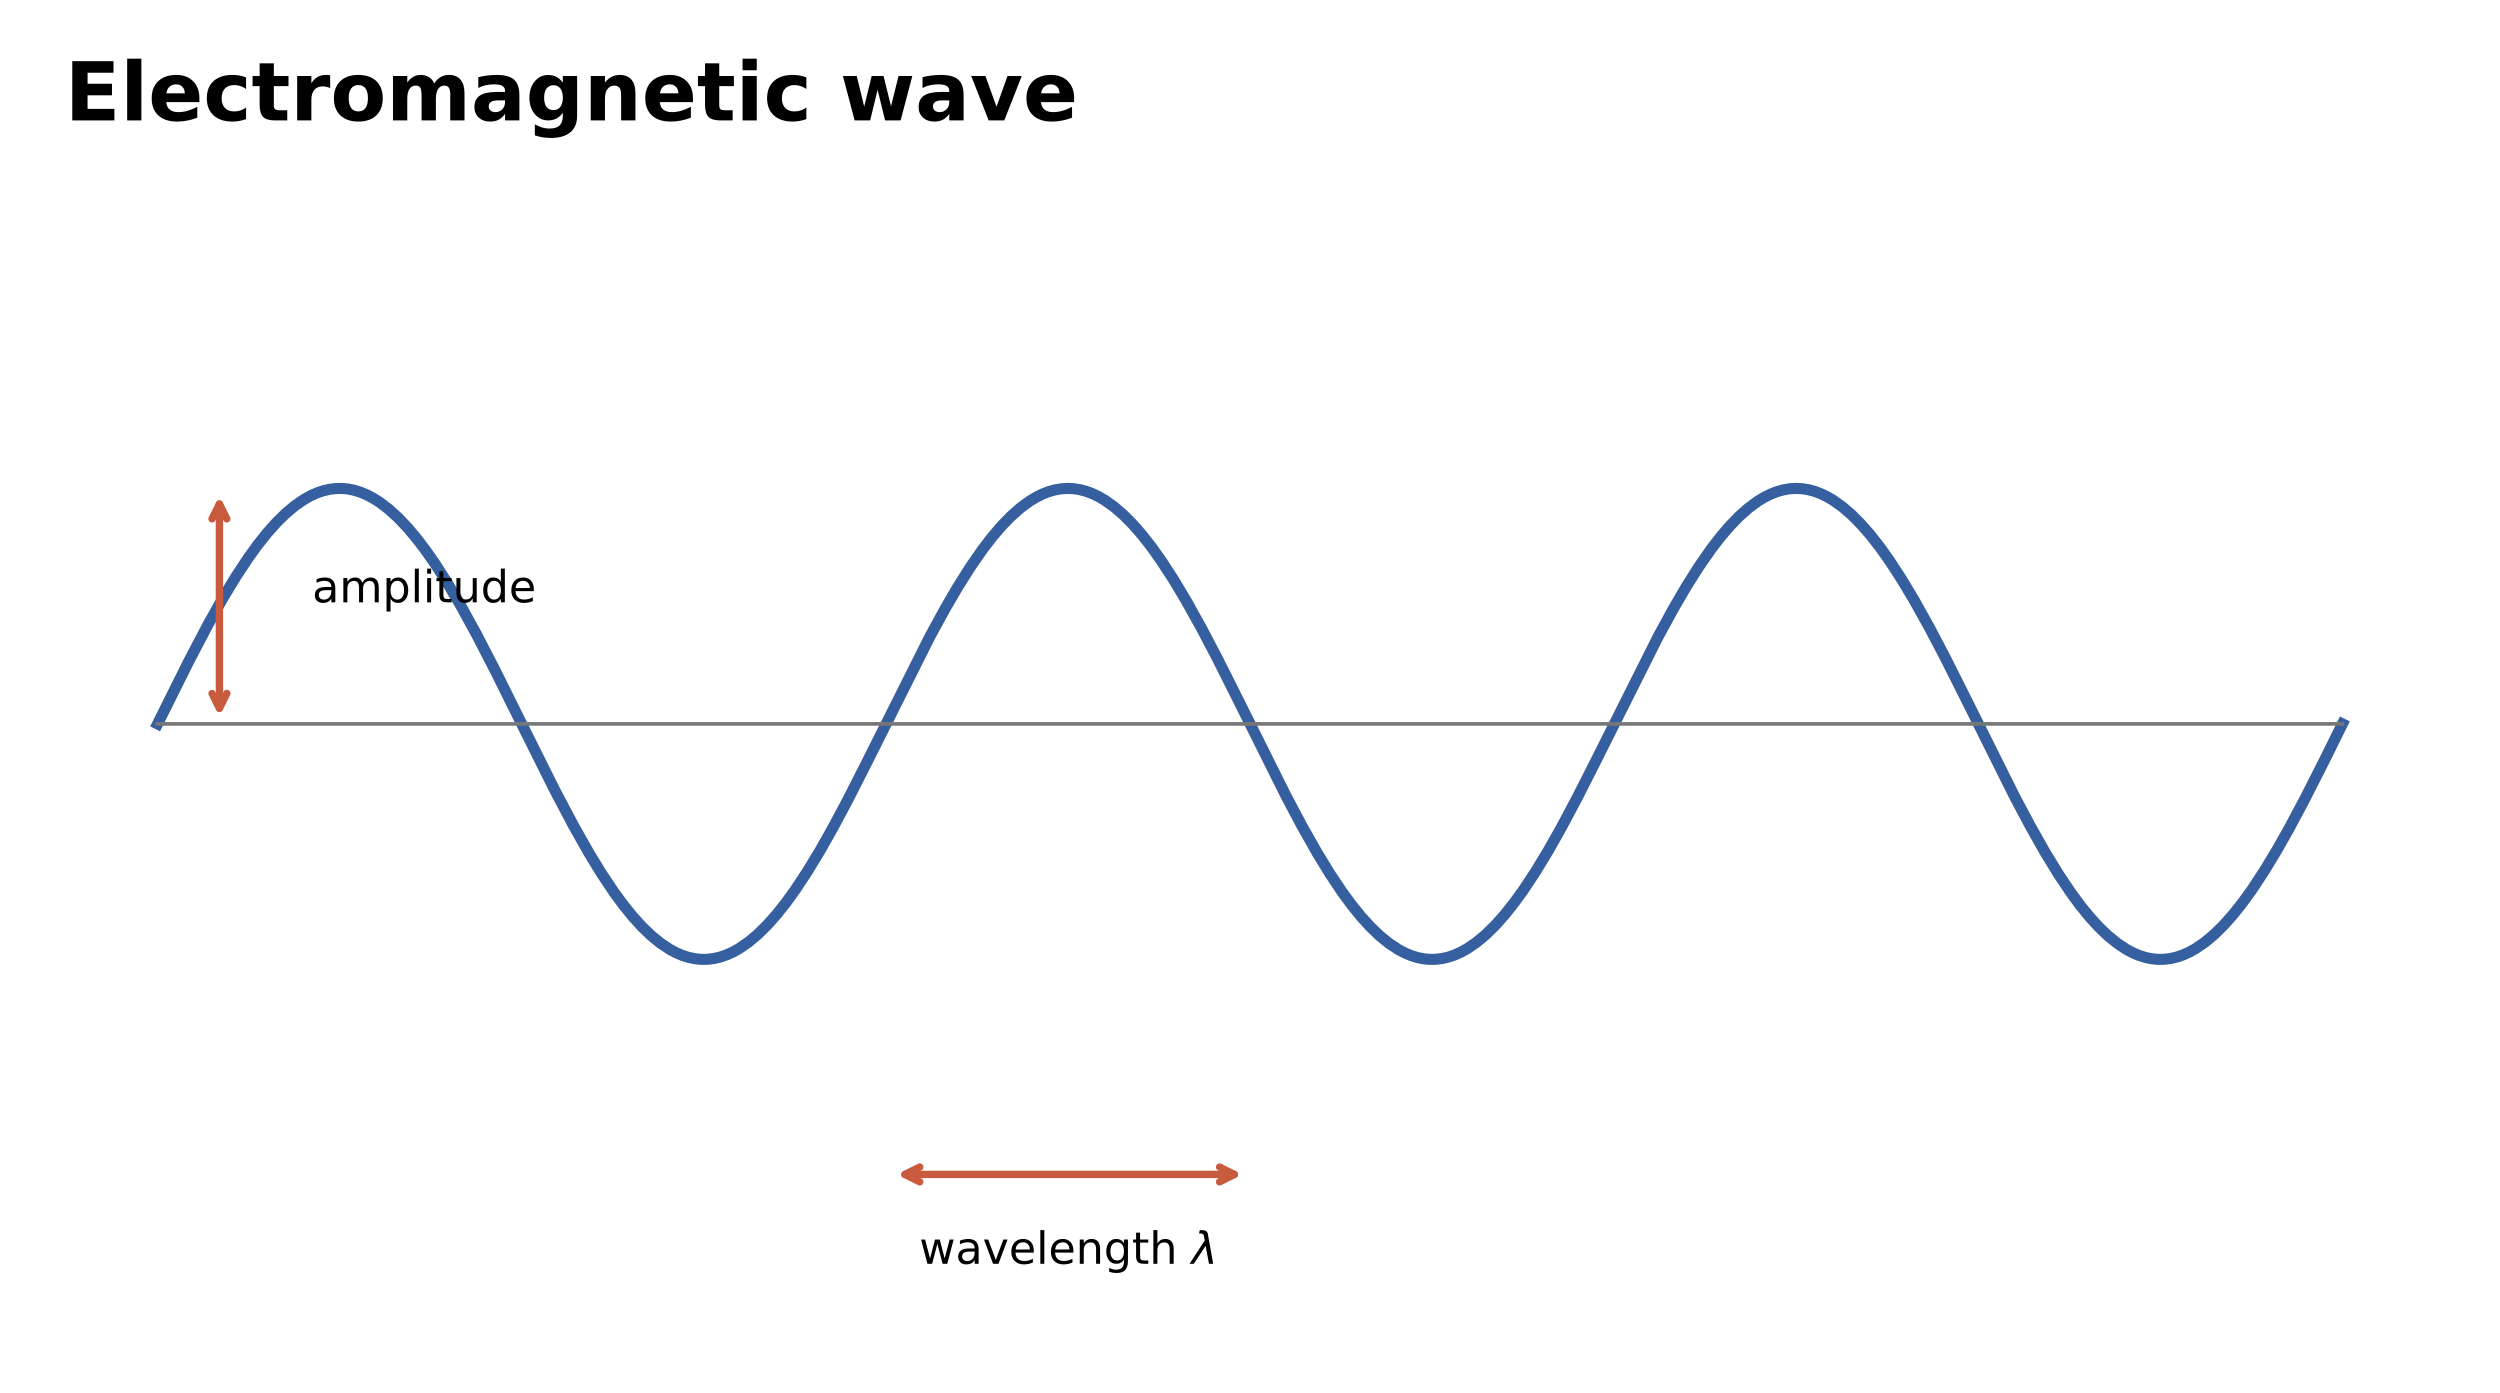
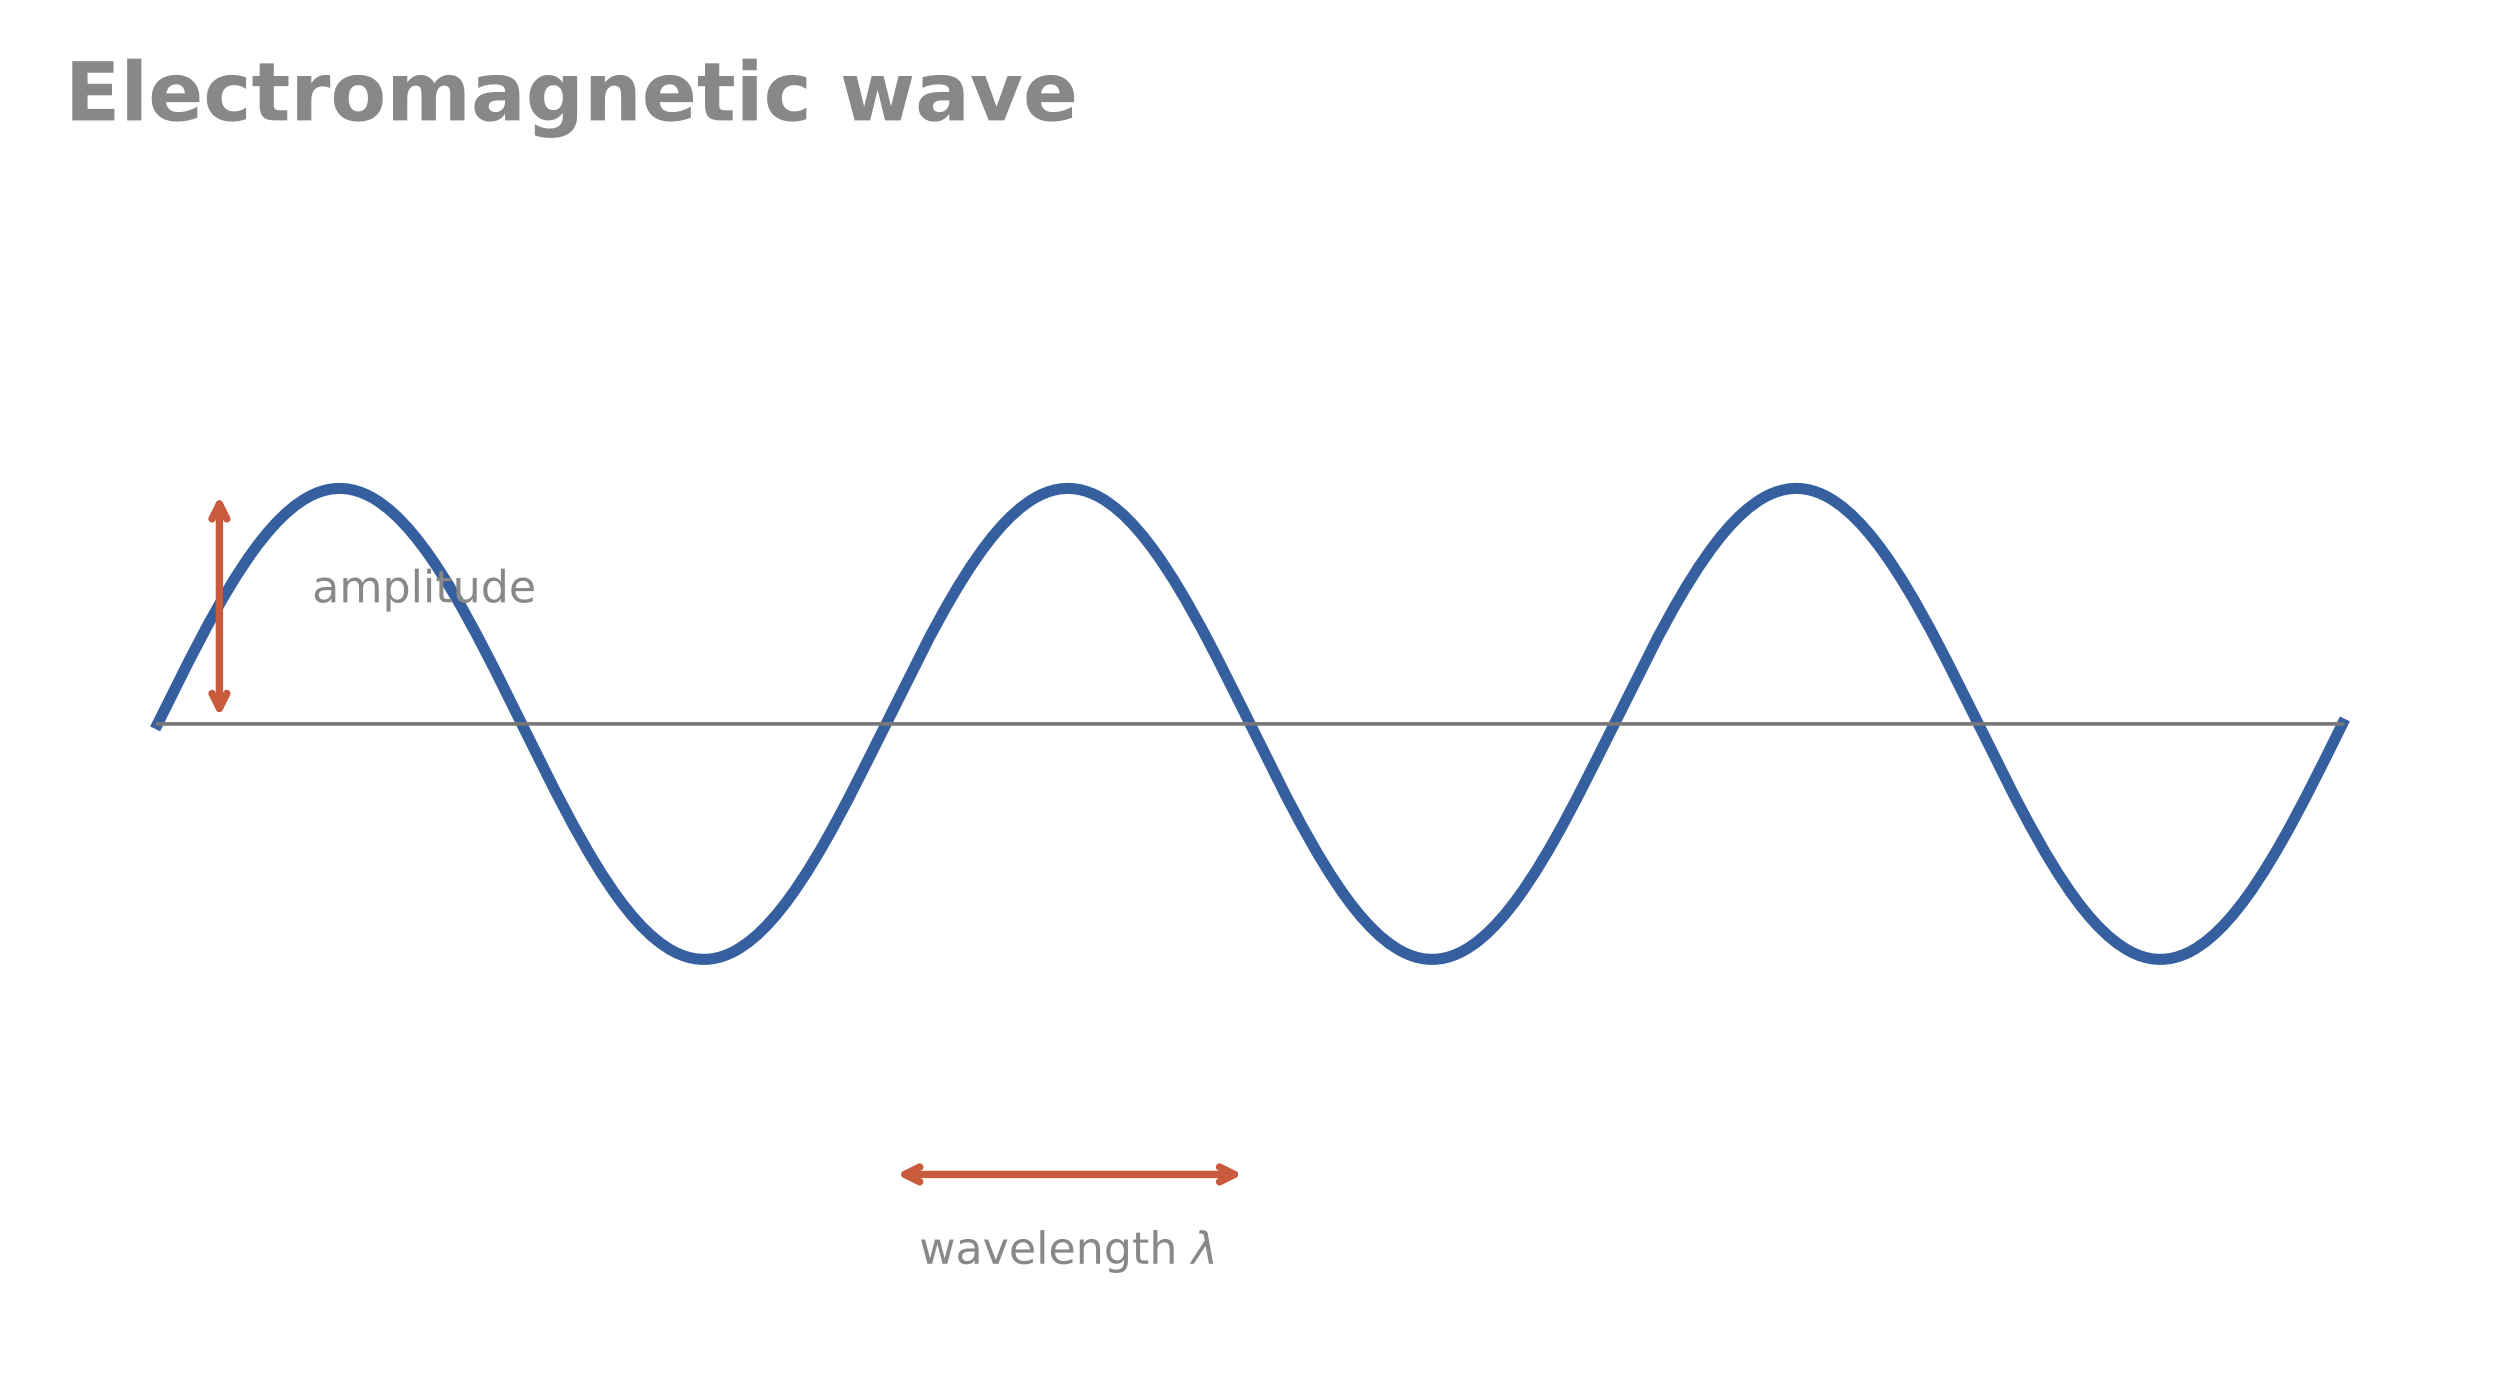
<svg xmlns="http://www.w3.org/2000/svg" xmlns:xlink="http://www.w3.org/1999/xlink" width="676.8pt" height="376.985pt" viewBox="0 0 676.8 376.985" version="1.1">
  <defs>
    <style type="text/css">*{stroke-linejoin: round; stroke-linecap: butt}</style>
  </defs>
  <g id="figure_1">
    <g id="patch_1">
      <path d="M 0 376.985  L 676.8 376.985  L 676.8 0  L 0 0  L 0 376.985  z " style="fill: none; opacity: 0" />
    </g>
    <g id="axes_1">
      <g id="line2d_1">
-         <path d="M 42.66 195.977  L 51.122 178.992  L 56.199 169.314  L 60.43 161.771  L 63.815 156.178  L 67.199 151.047  L 69.738 147.538  L 72.276 144.347  L 74.815 141.493  L 77.353 138.995  L 79.892 136.87  L 82.43 135.132  L 84.123 134.194  L 85.815 133.435  L 87.508 132.859  L 89.2 132.465  L 90.892 132.257  L 92.585 132.234  L 94.277 132.396  L 95.969 132.743  L 97.662 133.274  L 99.354 133.987  L 101.046 134.881  L 102.739 135.952  L 105.277 137.885  L 107.816 140.198  L 110.354 142.876  L 112.893 145.901  L 115.432 149.254  L 117.97 152.913  L 121.355 158.224  L 124.739 163.975  L 128.97 171.678  L 134.047 181.491  L 141.663 196.836  L 150.125 213.789  L 155.202 223.418  L 159.433 230.905  L 162.818 236.444  L 166.202 241.513  L 168.741 244.97  L 171.279 248.107  L 173.818 250.902  L 176.356 253.339  L 178.895 255.4  L 181.434 257.073  L 183.126 257.966  L 184.818 258.68  L 186.511 259.21  L 188.203 259.558  L 189.895 259.72  L 191.588 259.697  L 193.28 259.488  L 194.972 259.095  L 196.665 258.518  L 198.357 257.76  L 200.05 256.821  L 202.588 255.083  L 205.127 252.958  L 207.665 250.461  L 210.204 247.607  L 212.742 244.415  L 215.281 240.907  L 218.665 235.776  L 222.05 230.183  L 225.435 224.191  L 229.666 216.25  L 234.743 206.247  L 251.667 172.475  L 255.897 164.721  L 259.282 158.92  L 262.667 153.55  L 266.052 148.674  L 268.59 145.374  L 271.129 142.405  L 273.667 139.787  L 276.206 137.536  L 278.744 135.668  L 280.437 134.641  L 282.129 133.792  L 283.821 133.124  L 285.514 132.639  L 287.206 132.338  L 288.898 132.222  L 290.591 132.292  L 292.283 132.547  L 293.976 132.986  L 295.668 133.608  L 297.36 134.412  L 299.053 135.395  L 301.591 137.198  L 304.13 139.386  L 306.668 141.944  L 309.207 144.856  L 311.745 148.102  L 314.284 151.661  L 317.669 156.853  L 321.053 162.5  L 325.284 170.097  L 329.515 178.165  L 335.438 189.968  L 348.131 215.433  L 352.362 223.418  L 356.593 230.905  L 359.978 236.444  L 363.362 241.513  L 365.901 244.97  L 368.439 248.107  L 370.978 250.902  L 373.516 253.339  L 376.055 255.4  L 378.594 257.073  L 380.286 257.966  L 381.978 258.68  L 383.671 259.21  L 385.363 259.558  L 387.055 259.72  L 388.748 259.697  L 390.44 259.488  L 392.132 259.095  L 393.825 258.518  L 395.517 257.76  L 397.21 256.821  L 399.748 255.083  L 402.287 252.958  L 404.825 250.461  L 407.364 247.607  L 409.902 244.415  L 412.441 240.907  L 415.825 235.776  L 419.21 230.183  L 422.595 224.191  L 426.826 216.25  L 431.903 206.247  L 448.827 172.475  L 453.057 164.721  L 456.442 158.92  L 459.827 153.55  L 463.212 148.674  L 465.75 145.374  L 468.289 142.405  L 470.827 139.787  L 473.366 137.536  L 475.904 135.668  L 477.597 134.641  L 479.289 133.792  L 480.981 133.124  L 482.674 132.639  L 484.366 132.338  L 486.058 132.222  L 487.751 132.292  L 489.443 132.547  L 491.136 132.986  L 492.828 133.608  L 494.52 134.412  L 496.213 135.395  L 498.751 137.198  L 501.29 139.386  L 503.828 141.944  L 506.367 144.856  L 508.905 148.102  L 511.444 151.661  L 514.829 156.853  L 518.213 162.5  L 522.444 170.097  L 526.675 178.165  L 532.598 189.968  L 545.291 215.433  L 549.522 223.418  L 553.753 230.905  L 557.138 236.444  L 560.522 241.513  L 563.061 244.97  L 565.599 248.107  L 568.138 250.902  L 570.676 253.339  L 573.215 255.4  L 575.754 257.073  L 577.446 257.966  L 579.138 258.68  L 580.831 259.21  L 582.523 259.558  L 584.215 259.72  L 585.908 259.697  L 587.6 259.488  L 589.292 259.095  L 590.985 258.518  L 592.677 257.76  L 594.37 256.821  L 596.908 255.083  L 599.447 252.958  L 601.985 250.461  L 604.524 247.607  L 607.062 244.415  L 609.601 240.907  L 612.985 235.776  L 616.37 230.183  L 619.755 224.191  L 623.986 216.25  L 629.063 206.247  L 634.14 195.977  L 634.14 195.977  " clip-path="url(#p33e91205fd)" style="fill: none; stroke: #355f9e; stroke-width: 3; stroke-linecap: square" />
+         <path d="M 42.66 195.977  L 51.122 178.992  L 56.199 169.314  L 60.43 161.771  L 63.815 156.178  L 67.199 151.047  L 69.738 147.538  L 72.276 144.347  L 74.815 141.493  L 77.353 138.995  L 79.892 136.87  L 82.43 135.132  L 84.123 134.194  L 85.815 133.435  L 87.508 132.859  L 89.2 132.465  L 90.892 132.257  L 92.585 132.234  L 94.277 132.396  L 95.969 132.743  L 97.662 133.274  L 99.354 133.987  L 101.046 134.881  L 102.739 135.952  L 105.277 137.885  L 107.816 140.198  L 110.354 142.876  L 112.893 145.901  L 115.432 149.254  L 117.97 152.913  L 121.355 158.224  L 124.739 163.975  L 128.97 171.678  L 134.047 181.491  L 141.663 196.836  L 150.125 213.789  L 155.202 223.418  L 159.433 230.905  L 162.818 236.444  L 166.202 241.513  L 168.741 244.97  L 171.279 248.107  L 173.818 250.902  L 176.356 253.339  L 178.895 255.4  L 181.434 257.073  L 183.126 257.966  L 184.818 258.68  L 186.511 259.21  L 188.203 259.558  L 189.895 259.72  L 191.588 259.697  L 193.28 259.488  L 194.972 259.095  L 196.665 258.518  L 198.357 257.76  L 200.05 256.821  L 202.588 255.083  L 205.127 252.958  L 207.665 250.461  L 210.204 247.607  L 212.742 244.415  L 215.281 240.907  L 218.665 235.776  L 222.05 230.183  L 225.435 224.191  L 229.666 216.25  L 234.743 206.247  L 251.667 172.475  L 255.897 164.721  L 259.282 158.92  L 262.667 153.55  L 266.052 148.674  L 268.59 145.374  L 271.129 142.405  L 273.667 139.787  L 276.206 137.536  L 278.744 135.668  L 280.437 134.641  L 282.129 133.792  L 283.821 133.124  L 285.514 132.639  L 287.206 132.338  L 288.898 132.222  L 290.591 132.292  L 292.283 132.547  L 293.976 132.986  L 295.668 133.608  L 297.36 134.412  L 299.053 135.395  L 301.591 137.198  L 304.13 139.386  L 306.668 141.944  L 309.207 144.856  L 311.745 148.102  L 314.284 151.661  L 317.669 156.853  L 321.053 162.5  L 325.284 170.097  L 329.515 178.165  L 335.438 189.968  L 348.131 215.433  L 352.362 223.418  L 356.593 230.905  L 359.978 236.444  L 363.362 241.513  L 365.901 244.97  L 368.439 248.107  L 370.978 250.902  L 373.516 253.339  L 376.055 255.4  L 378.594 257.073  L 380.286 257.966  L 381.978 258.68  L 383.671 259.21  L 385.363 259.558  L 387.055 259.72  L 388.748 259.697  L 390.44 259.488  L 392.132 259.095  L 393.825 258.518  L 395.517 257.76  L 397.21 256.821  L 399.748 255.083  L 402.287 252.958  L 404.825 250.461  L 407.364 247.607  L 409.902 244.415  L 412.441 240.907  L 415.825 235.776  L 419.21 230.183  L 422.595 224.191  L 426.826 216.25  L 431.903 206.247  L 448.827 172.475  L 453.057 164.721  L 456.442 158.92  L 459.827 153.55  L 463.212 148.674  L 465.75 145.374  L 468.289 142.405  L 470.827 139.787  L 473.366 137.536  L 475.904 135.668  L 477.597 134.641  L 479.289 133.792  L 480.981 133.124  L 482.674 132.639  L 484.366 132.338  L 486.058 132.222  L 487.751 132.292  L 489.443 132.547  L 491.136 132.986  L 492.828 133.608  L 494.52 134.412  L 496.213 135.395  L 498.751 137.198  L 501.29 139.386  L 503.828 141.944  L 506.367 144.856  L 508.905 148.102  L 511.444 151.661  L 514.829 156.853  L 518.213 162.5  L 522.444 170.097  L 526.675 178.165  L 532.598 189.968  L 545.291 215.433  L 549.522 223.418  L 553.753 230.905  L 557.138 236.444  L 560.522 241.513  L 563.061 244.97  L 565.599 248.107  L 568.138 250.902  L 570.676 253.339  L 573.215 255.4  L 575.754 257.073  L 577.446 257.966  L 579.138 258.68  L 580.831 259.21  L 582.523 259.558  L 584.215 259.72  L 585.908 259.697  L 587.6 259.488  L 589.292 259.095  L 590.985 258.518  L 592.677 257.76  L 594.37 256.821  L 596.908 255.083  L 599.447 252.958  L 601.985 250.461  L 604.524 247.607  L 607.062 244.415  L 609.601 240.907  L 612.985 235.776  L 616.37 230.183  L 619.755 224.191  L 623.986 216.25  L 629.063 206.247  L 634.14 195.977  L 634.14 195.977  " clip-path="url(#p4a435afead)" style="fill: none; stroke: #355f9e; stroke-width: 3; stroke-linecap: square" />
      </g>
      <g id="line2d_2">
-         <path d="M 42.66 195.977  L 634.14 195.977  " clip-path="url(#p33e91205fd)" style="fill: none; stroke: #777777; stroke-linecap: square" />
+         <path d="M 42.66 195.977  L 634.14 195.977  " clip-path="url(#p4a435afead)" style="fill: none; stroke: #777777; stroke-linecap: square" />
      </g>
      <g id="text_1">
-         <g style="fill: currentColor" transform="translate(17.55 32.6005) scale(0.22 -0.22)">
+         <g style="fill: #888888" transform="translate(17.55 32.6005) scale(0.22 -0.22)">
          <defs>
            <path id="DejaVuSans-Bold-28" d="M 588 4666  L 3834 4666  L 3834 3756  L 1791 3756  L 1791 2888  L 3713 2888  L 3713 1978  L 1791 1978  L 1791 909  L 3903 909  L 3903 0  L 588 0  L 588 4666  z " transform="scale(0.015625)" />
            <path id="DejaVuSans-Bold-4f" d="M 538 4863  L 1656 4863  L 1656 0  L 538 0  L 538 4863  z " transform="scale(0.015625)" />
            <path id="DejaVuSans-Bold-48" d="M 4031 1759  L 4031 1441  L 1416 1441  Q 1456 1047 1700 850  Q 1944 653 2381 653  Q 2734 653 3104 758  Q 3475 863 3866 1075  L 3866 213  Q 3469 63 3072 -14  Q 2675 -91 2278 -91  Q 1328 -91 801 392  Q 275 875 275 1747  Q 275 2603 792 3093  Q 1309 3584 2216 3584  Q 3041 3584 3536 3087  Q 4031 2591 4031 1759  z M 2881 2131  Q 2881 2450 2695 2645  Q 2509 2841 2209 2841  Q 1884 2841 1681 2658  Q 1478 2475 1428 2131  L 2881 2131  z " transform="scale(0.015625)" />
            <path id="DejaVuSans-Bold-46" d="M 3366 3391  L 3366 2478  Q 3138 2634 2908 2709  Q 2678 2784 2431 2784  Q 1963 2784 1702 2511  Q 1441 2238 1441 1747  Q 1441 1256 1702 982  Q 1963 709 2431 709  Q 2694 709 2930 787  Q 3166 866 3366 1019  L 3366 103  Q 3103 6 2833 -42  Q 2563 -91 2291 -91  Q 1344 -91 809 395  Q 275 881 275 1747  Q 275 2613 809 3098  Q 1344 3584 2291 3584  Q 2566 3584 2833 3536  Q 3100 3488 3366 3391  z " transform="scale(0.015625)" />
            <path id="DejaVuSans-Bold-57" d="M 1759 4494  L 1759 3500  L 2913 3500  L 2913 2700  L 1759 2700  L 1759 1216  Q 1759 972 1856 886  Q 1953 800 2241 800  L 2816 800  L 2816 0  L 1856 0  Q 1194 0 917 276  Q 641 553 641 1216  L 641 2700  L 84 2700  L 84 3500  L 641 3500  L 641 4494  L 1759 4494  z " transform="scale(0.015625)" />
            <path id="DejaVuSans-Bold-55" d="M 3138 2547  Q 2991 2616 2845 2648  Q 2700 2681 2553 2681  Q 2122 2681 1889 2404  Q 1656 2128 1656 1613  L 1656 0  L 538 0  L 538 3500  L 1656 3500  L 1656 2925  Q 1872 3269 2151 3426  Q 2431 3584 2822 3584  Q 2878 3584 2943 3579  Q 3009 3575 3134 3559  L 3138 2547  z " transform="scale(0.015625)" />
            <path id="DejaVuSans-Bold-52" d="M 2203 2784  Q 1831 2784 1636 2517  Q 1441 2250 1441 1747  Q 1441 1244 1636 976  Q 1831 709 2203 709  Q 2569 709 2762 976  Q 2956 1244 2956 1747  Q 2956 2250 2762 2517  Q 2569 2784 2203 2784  z M 2203 3584  Q 3106 3584 3614 3096  Q 4122 2609 4122 1747  Q 4122 884 3614 396  Q 3106 -91 2203 -91  Q 1297 -91 786 396  Q 275 884 275 1747  Q 275 2609 786 3096  Q 1297 3584 2203 3584  z " transform="scale(0.015625)" />
            <path id="DejaVuSans-Bold-50" d="M 3781 2919  Q 3994 3244 4286 3414  Q 4578 3584 4928 3584  Q 5531 3584 5847 3212  Q 6163 2841 6163 2131  L 6163 0  L 5038 0  L 5038 1825  Q 5041 1866 5042 1909  Q 5044 1953 5044 2034  Q 5044 2406 4934 2573  Q 4825 2741 4581 2741  Q 4263 2741 4089 2478  Q 3916 2216 3909 1719  L 3909 0  L 2784 0  L 2784 1825  Q 2784 2406 2684 2573  Q 2584 2741 2328 2741  Q 2006 2741 1831 2477  Q 1656 2213 1656 1722  L 1656 0  L 531 0  L 531 3500  L 1656 3500  L 1656 2988  Q 1863 3284 2130 3434  Q 2397 3584 2719 3584  Q 3081 3584 3359 3409  Q 3638 3234 3781 2919  z " transform="scale(0.015625)" />
            <path id="DejaVuSans-Bold-44" d="M 2106 1575  Q 1756 1575 1579 1456  Q 1403 1338 1403 1106  Q 1403 894 1545 773  Q 1688 653 1941 653  Q 2256 653 2472 879  Q 2688 1106 2688 1447  L 2688 1575  L 2106 1575  z M 3816 1997  L 3816 0  L 2688 0  L 2688 519  Q 2463 200 2181 54  Q 1900 -91 1497 -91  Q 953 -91 614 226  Q 275 544 275 1050  Q 275 1666 698 1953  Q 1122 2241 2028 2241  L 2688 2241  L 2688 2328  Q 2688 2594 2478 2717  Q 2269 2841 1825 2841  Q 1466 2841 1156 2769  Q 847 2697 581 2553  L 581 3406  Q 941 3494 1303 3539  Q 1666 3584 2028 3584  Q 2975 3584 3395 3211  Q 3816 2838 3816 1997  z " transform="scale(0.015625)" />
            <path id="DejaVuSans-Bold-4a" d="M 2919 594  Q 2688 288 2409 144  Q 2131 0 1766 0  Q 1125 0 706 504  Q 288 1009 288 1791  Q 288 2575 706 3076  Q 1125 3578 1766 3578  Q 2131 3578 2409 3434  Q 2688 3291 2919 2981  L 2919 3500  L 4044 3500  L 4044 353  Q 4044 -491 3511 -936  Q 2978 -1381 1966 -1381  Q 1638 -1381 1331 -1331  Q 1025 -1281 716 -1178  L 716 -306  Q 1009 -475 1290 -558  Q 1572 -641 1856 -641  Q 2406 -641 2662 -400  Q 2919 -159 2919 353  L 2919 594  z M 2181 2772  Q 1834 2772 1640 2515  Q 1447 2259 1447 1791  Q 1447 1309 1634 1061  Q 1822 813 2181 813  Q 2531 813 2725 1069  Q 2919 1325 2919 1791  Q 2919 2259 2725 2515  Q 2531 2772 2181 2772  z " transform="scale(0.015625)" />
            <path id="DejaVuSans-Bold-51" d="M 4056 2131  L 4056 0  L 2931 0  L 2931 347  L 2931 1631  Q 2931 2084 2911 2256  Q 2891 2428 2841 2509  Q 2775 2619 2662 2680  Q 2550 2741 2406 2741  Q 2056 2741 1856 2470  Q 1656 2200 1656 1722  L 1656 0  L 538 0  L 538 3500  L 1656 3500  L 1656 2988  Q 1909 3294 2193 3439  Q 2478 3584 2822 3584  Q 3428 3584 3742 3212  Q 4056 2841 4056 2131  z " transform="scale(0.015625)" />
            <path id="DejaVuSans-Bold-4c" d="M 538 3500  L 1656 3500  L 1656 0  L 538 0  L 538 3500  z M 538 4863  L 1656 4863  L 1656 3950  L 538 3950  L 538 4863  z " transform="scale(0.015625)" />
            <path id="DejaVuSans-Bold-3" transform="scale(0.015625)" />
            <path id="DejaVuSans-Bold-5a" d="M 225 3500  L 1313 3500  L 1900 1088  L 2491 3500  L 3425 3500  L 4013 1113  L 4603 3500  L 5691 3500  L 4769 0  L 3547 0  L 2956 2406  L 2369 0  L 1147 0  L 225 3500  z " transform="scale(0.015625)" />
            <path id="DejaVuSans-Bold-59" d="M 97 3500  L 1216 3500  L 2088 1081  L 2956 3500  L 4078 3500  L 2700 0  L 1472 0  L 97 3500  z " transform="scale(0.015625)" />
          </defs>
          <use xlink:href="#DejaVuSans-Bold-28" />
          <use xlink:href="#DejaVuSans-Bold-4f" transform="translate(68.3125 0)" />
          <use xlink:href="#DejaVuSans-Bold-48" transform="translate(102.5938 0)" />
          <use xlink:href="#DejaVuSans-Bold-46" transform="translate(170.4219 0)" />
          <use xlink:href="#DejaVuSans-Bold-57" transform="translate(229.7031 0)" />
          <use xlink:href="#DejaVuSans-Bold-55" transform="translate(277.5 0)" />
          <use xlink:href="#DejaVuSans-Bold-52" transform="translate(326.8125 0)" />
          <use xlink:href="#DejaVuSans-Bold-50" transform="translate(395.5156 0)" />
          <use xlink:href="#DejaVuSans-Bold-44" transform="translate(499.7188 0)" />
          <use xlink:href="#DejaVuSans-Bold-4a" transform="translate(567.2031 0)" />
          <use xlink:href="#DejaVuSans-Bold-51" transform="translate(638.7812 0)" />
          <use xlink:href="#DejaVuSans-Bold-48" transform="translate(709.9688 0)" />
          <use xlink:href="#DejaVuSans-Bold-57" transform="translate(777.7969 0)" />
          <use xlink:href="#DejaVuSans-Bold-4c" transform="translate(825.5938 0)" />
          <use xlink:href="#DejaVuSans-Bold-46" transform="translate(859.875 0)" />
          <use xlink:href="#DejaVuSans-Bold-3" transform="translate(919.1562 0)" />
          <use xlink:href="#DejaVuSans-Bold-5a" transform="translate(953.9688 0)" />
          <use xlink:href="#DejaVuSans-Bold-44" transform="translate(1046.359 0)" />
          <use xlink:href="#DejaVuSans-Bold-59" transform="translate(1113.844 0)" />
          <use xlink:href="#DejaVuSans-Bold-48" transform="translate(1179.031 0)" />
        </g>
      </g>
      <g id="patch_2">
        <path d="M 59.4 191.744  Q 59.4 164.101 59.4 136.458  " style="fill: none; stroke: #c85b3d; stroke-width: 2; stroke-linecap: round" />
        <path d="M 61.4 187.744  L 59.4 191.744  L 57.4 187.744  " style="fill: none; stroke: #c85b3d; stroke-width: 2; stroke-linecap: round" />
        <path d="M 57.4 140.458  L 59.4 136.458  L 61.4 140.458  " style="fill: none; stroke: #c85b3d; stroke-width: 2; stroke-linecap: round" />
      </g>
      <g id="text_2">
-         <g style="fill: currentColor" transform="translate(84.51 163.0594) scale(0.12 -0.12)">
+         <g style="fill: #888888" transform="translate(84.51 163.0594) scale(0.12 -0.12)">
          <defs>
            <path id="DejaVuSans-44" d="M 2194 1759  Q 1497 1759 1228 1600  Q 959 1441 959 1056  Q 959 750 1161 570  Q 1363 391 1709 391  Q 2188 391 2477 730  Q 2766 1069 2766 1631  L 2766 1759  L 2194 1759  z M 3341 1997  L 3341 0  L 2766 0  L 2766 531  Q 2569 213 2275 61  Q 1981 -91 1556 -91  Q 1019 -91 701 211  Q 384 513 384 1019  Q 384 1609 779 1909  Q 1175 2209 1959 2209  L 2766 2209  L 2766 2266  Q 2766 2663 2505 2880  Q 2244 3097 1772 3097  Q 1472 3097 1187 3025  Q 903 2953 641 2809  L 641 3341  Q 956 3463 1253 3523  Q 1550 3584 1831 3584  Q 2591 3584 2966 3190  Q 3341 2797 3341 1997  z " transform="scale(0.015625)" />
            <path id="DejaVuSans-50" d="M 3328 2828  Q 3544 3216 3844 3400  Q 4144 3584 4550 3584  Q 5097 3584 5394 3201  Q 5691 2819 5691 2113  L 5691 0  L 5113 0  L 5113 2094  Q 5113 2597 4934 2840  Q 4756 3084 4391 3084  Q 3944 3084 3684 2787  Q 3425 2491 3425 1978  L 3425 0  L 2847 0  L 2847 2094  Q 2847 2600 2669 2842  Q 2491 3084 2119 3084  Q 1678 3084 1418 2786  Q 1159 2488 1159 1978  L 1159 0  L 581 0  L 581 3500  L 1159 3500  L 1159 2956  Q 1356 3278 1631 3431  Q 1906 3584 2284 3584  Q 2666 3584 2933 3390  Q 3200 3197 3328 2828  z " transform="scale(0.015625)" />
            <path id="DejaVuSans-53" d="M 1159 525  L 1159 -1331  L 581 -1331  L 581 3500  L 1159 3500  L 1159 2969  Q 1341 3281 1617 3432  Q 1894 3584 2278 3584  Q 2916 3584 3314 3078  Q 3713 2572 3713 1747  Q 3713 922 3314 415  Q 2916 -91 2278 -91  Q 1894 -91 1617 61  Q 1341 213 1159 525  z M 3116 1747  Q 3116 2381 2855 2742  Q 2594 3103 2138 3103  Q 1681 3103 1420 2742  Q 1159 2381 1159 1747  Q 1159 1113 1420 752  Q 1681 391 2138 391  Q 2594 391 2855 752  Q 3116 1113 3116 1747  z " transform="scale(0.015625)" />
            <path id="DejaVuSans-4f" d="M 603 4863  L 1178 4863  L 1178 0  L 603 0  L 603 4863  z " transform="scale(0.015625)" />
            <path id="DejaVuSans-4c" d="M 603 3500  L 1178 3500  L 1178 0  L 603 0  L 603 3500  z M 603 4863  L 1178 4863  L 1178 4134  L 603 4134  L 603 4863  z " transform="scale(0.015625)" />
            <path id="DejaVuSans-57" d="M 1172 4494  L 1172 3500  L 2356 3500  L 2356 3053  L 1172 3053  L 1172 1153  Q 1172 725 1289 603  Q 1406 481 1766 481  L 2356 481  L 2356 0  L 1766 0  Q 1100 0 847 248  Q 594 497 594 1153  L 594 3053  L 172 3053  L 172 3500  L 594 3500  L 594 4494  L 1172 4494  z " transform="scale(0.015625)" />
            <path id="DejaVuSans-58" d="M 544 1381  L 544 3500  L 1119 3500  L 1119 1403  Q 1119 906 1312 657  Q 1506 409 1894 409  Q 2359 409 2629 706  Q 2900 1003 2900 1516  L 2900 3500  L 3475 3500  L 3475 0  L 2900 0  L 2900 538  Q 2691 219 2414 64  Q 2138 -91 1772 -91  Q 1169 -91 856 284  Q 544 659 544 1381  z M 1991 3584  L 1991 3584  z " transform="scale(0.015625)" />
            <path id="DejaVuSans-47" d="M 2906 2969  L 2906 4863  L 3481 4863  L 3481 0  L 2906 0  L 2906 525  Q 2725 213 2448 61  Q 2172 -91 1784 -91  Q 1150 -91 751 415  Q 353 922 353 1747  Q 353 2572 751 3078  Q 1150 3584 1784 3584  Q 2172 3584 2448 3432  Q 2725 3281 2906 2969  z M 947 1747  Q 947 1113 1208 752  Q 1469 391 1925 391  Q 2381 391 2643 752  Q 2906 1113 2906 1747  Q 2906 2381 2643 2742  Q 2381 3103 1925 3103  Q 1469 3103 1208 2742  Q 947 2381 947 1747  z " transform="scale(0.015625)" />
            <path id="DejaVuSans-48" d="M 3597 1894  L 3597 1613  L 953 1613  Q 991 1019 1311 708  Q 1631 397 2203 397  Q 2534 397 2845 478  Q 3156 559 3463 722  L 3463 178  Q 3153 47 2828 -22  Q 2503 -91 2169 -91  Q 1331 -91 842 396  Q 353 884 353 1716  Q 353 2575 817 3079  Q 1281 3584 2069 3584  Q 2775 3584 3186 3129  Q 3597 2675 3597 1894  z M 3022 2063  Q 3016 2534 2758 2815  Q 2500 3097 2075 3097  Q 1594 3097 1305 2825  Q 1016 2553 972 2059  L 3022 2063  z " transform="scale(0.015625)" />
          </defs>
          <use xlink:href="#DejaVuSans-44" transform="translate(0 0.015625)" />
          <use xlink:href="#DejaVuSans-50" transform="translate(61.2793 0.015625)" />
          <use xlink:href="#DejaVuSans-53" transform="translate(158.6914 0.015625)" />
          <use xlink:href="#DejaVuSans-4f" transform="translate(222.168 0.015625)" />
          <use xlink:href="#DejaVuSans-4c" transform="translate(249.9512 0.015625)" />
          <use xlink:href="#DejaVuSans-57" transform="translate(277.7344 0.015625)" />
          <use xlink:href="#DejaVuSans-58" transform="translate(316.9434 0.015625)" />
          <use xlink:href="#DejaVuSans-47" transform="translate(380.3223 0.015625)" />
          <use xlink:href="#DejaVuSans-48" transform="translate(443.7988 0.015625)" />
        </g>
      </g>
      <g id="patch_3">
        <path d="M 334.164 317.945  Q 289.575 317.945 244.986 317.945  " style="fill: none; stroke: #c85b3d; stroke-width: 2; stroke-linecap: round" />
        <path d="M 330.164 315.945  L 334.164 317.945  L 330.164 319.945  " style="fill: none; stroke: #c85b3d; stroke-width: 2; stroke-linecap: round" />
        <path d="M 248.986 319.945  L 244.986 317.945  L 248.986 315.945  " style="fill: none; stroke: #c85b3d; stroke-width: 2; stroke-linecap: round" />
      </g>
      <g id="text_3">
-         <g style="fill: currentColor" transform="translate(248.856 342.1306) scale(0.12 -0.12)">
+         <g style="fill: #888888" transform="translate(248.856 342.1306) scale(0.12 -0.12)">
          <defs>
            <path id="DejaVuSans-5a" d="M 269 3500  L 844 3500  L 1563 769  L 2278 3500  L 2956 3500  L 3675 769  L 4391 3500  L 4966 3500  L 4050 0  L 3372 0  L 2619 2869  L 1863 0  L 1184 0  L 269 3500  z " transform="scale(0.015625)" />
            <path id="DejaVuSans-59" d="M 191 3500  L 800 3500  L 1894 563  L 2988 3500  L 3597 3500  L 2284 0  L 1503 0  L 191 3500  z " transform="scale(0.015625)" />
            <path id="DejaVuSans-51" d="M 3513 2113  L 3513 0  L 2938 0  L 2938 2094  Q 2938 2591 2744 2837  Q 2550 3084 2163 3084  Q 1697 3084 1428 2787  Q 1159 2491 1159 1978  L 1159 0  L 581 0  L 581 3500  L 1159 3500  L 1159 2956  Q 1366 3272 1645 3428  Q 1925 3584 2291 3584  Q 2894 3584 3203 3211  Q 3513 2838 3513 2113  z " transform="scale(0.015625)" />
            <path id="DejaVuSans-4a" d="M 2906 1791  Q 2906 2416 2648 2759  Q 2391 3103 1925 3103  Q 1463 3103 1205 2759  Q 947 2416 947 1791  Q 947 1169 1205 825  Q 1463 481 1925 481  Q 2391 481 2648 825  Q 2906 1169 2906 1791  z M 3481 434  Q 3481 -459 3084 -895  Q 2688 -1331 1869 -1331  Q 1566 -1331 1297 -1286  Q 1028 -1241 775 -1147  L 775 -588  Q 1028 -725 1275 -790  Q 1522 -856 1778 -856  Q 2344 -856 2625 -561  Q 2906 -266 2906 331  L 2906 616  Q 2728 306 2450 153  Q 2172 0 1784 0  Q 1141 0 747 490  Q 353 981 353 1791  Q 353 2603 747 3093  Q 1141 3584 1784 3584  Q 2172 3584 2450 3431  Q 2728 3278 2906 2969  L 2906 3500  L 3481 3500  L 3481 434  z " transform="scale(0.015625)" />
            <path id="DejaVuSans-4b" d="M 3513 2113  L 3513 0  L 2938 0  L 2938 2094  Q 2938 2591 2744 2837  Q 2550 3084 2163 3084  Q 1697 3084 1428 2787  Q 1159 2491 1159 1978  L 1159 0  L 581 0  L 581 4863  L 1159 4863  L 1159 2956  Q 1366 3272 1645 3428  Q 1925 3584 2291 3584  Q 2894 3584 3203 3211  Q 3513 2838 3513 2113  z " transform="scale(0.015625)" />
            <path id="DejaVuSans-3" transform="scale(0.015625)" />
            <path id="DejaVuSans-Oblique-34f" d="M 2350 4316  L 3125 0  L 2516 0  L 2038 2588  L 328 0  L -281 0  L 1903 3356  L 1794 3975  Q 1725 4369 1391 4369  L 1091 4369  L 1184 4863  L 1550 4856  Q 2253 4847 2350 4316  z " transform="scale(0.015625)" />
          </defs>
          <use xlink:href="#DejaVuSans-5a" transform="translate(0 0.015625)" />
          <use xlink:href="#DejaVuSans-44" transform="translate(81.78711 0.015625)" />
          <use xlink:href="#DejaVuSans-59" transform="translate(143.0664 0.015625)" />
          <use xlink:href="#DejaVuSans-48" transform="translate(202.2461 0.015625)" />
          <use xlink:href="#DejaVuSans-4f" transform="translate(263.7695 0.015625)" />
          <use xlink:href="#DejaVuSans-48" transform="translate(291.5527 0.015625)" />
          <use xlink:href="#DejaVuSans-51" transform="translate(353.0762 0.015625)" />
          <use xlink:href="#DejaVuSans-4a" transform="translate(416.4551 0.015625)" />
          <use xlink:href="#DejaVuSans-57" transform="translate(479.9316 0.015625)" />
          <use xlink:href="#DejaVuSans-4b" transform="translate(519.1406 0.015625)" />
          <use xlink:href="#DejaVuSans-3" transform="translate(582.5195 0.015625)" />
          <use xlink:href="#DejaVuSans-Oblique-34f" transform="translate(614.3066 0.015625)" />
        </g>
      </g>
    </g>
  </g>
  <defs>
-     <clipPath id="p33e91205fd">
+     <clipPath id="p4a435afead">
      <rect x="3.6" y="3.6" width="669.6" height="369.785" />
    </clipPath>
  </defs>
</svg>
